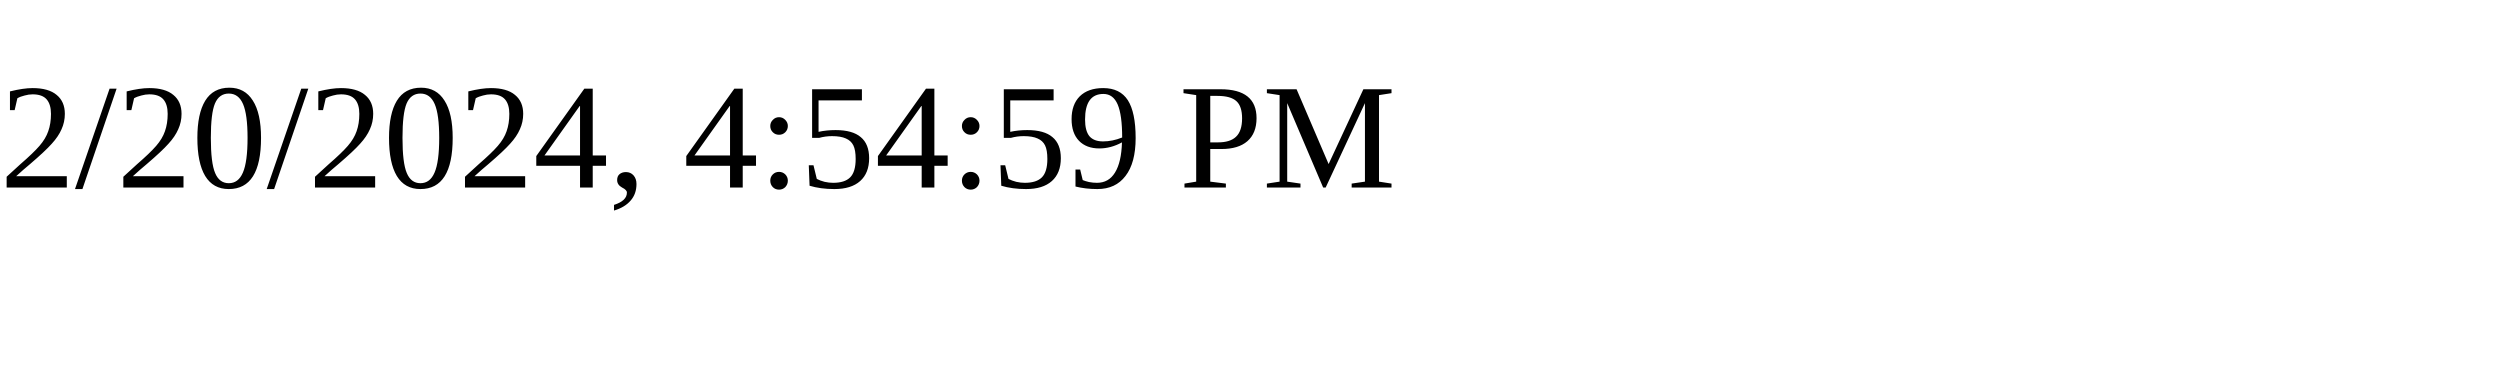
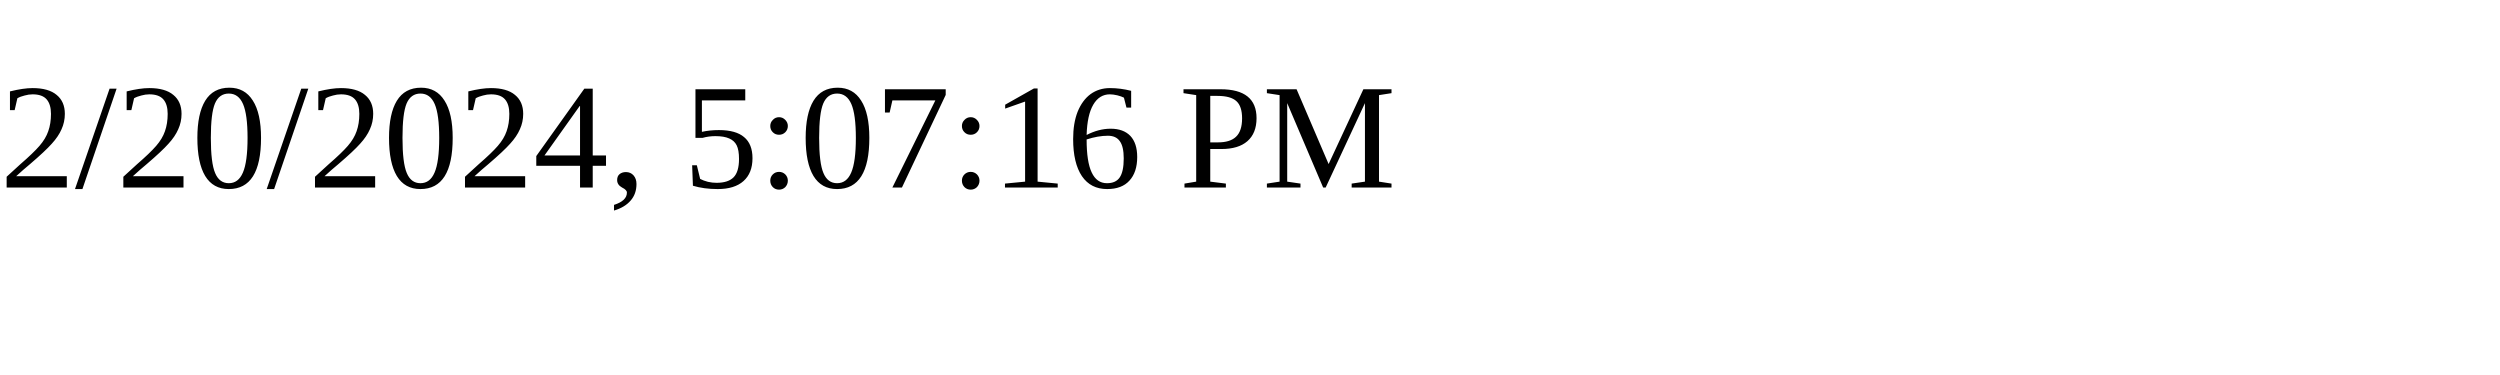
<svg xmlns="http://www.w3.org/2000/svg" height="30" width="200">
-   <text x="0" y="15">2/20/2024, 4:54:59 PM</text>
+   <text x="0" y="15">2/20/2024, 5:07:16 PM</text>
</svg>
